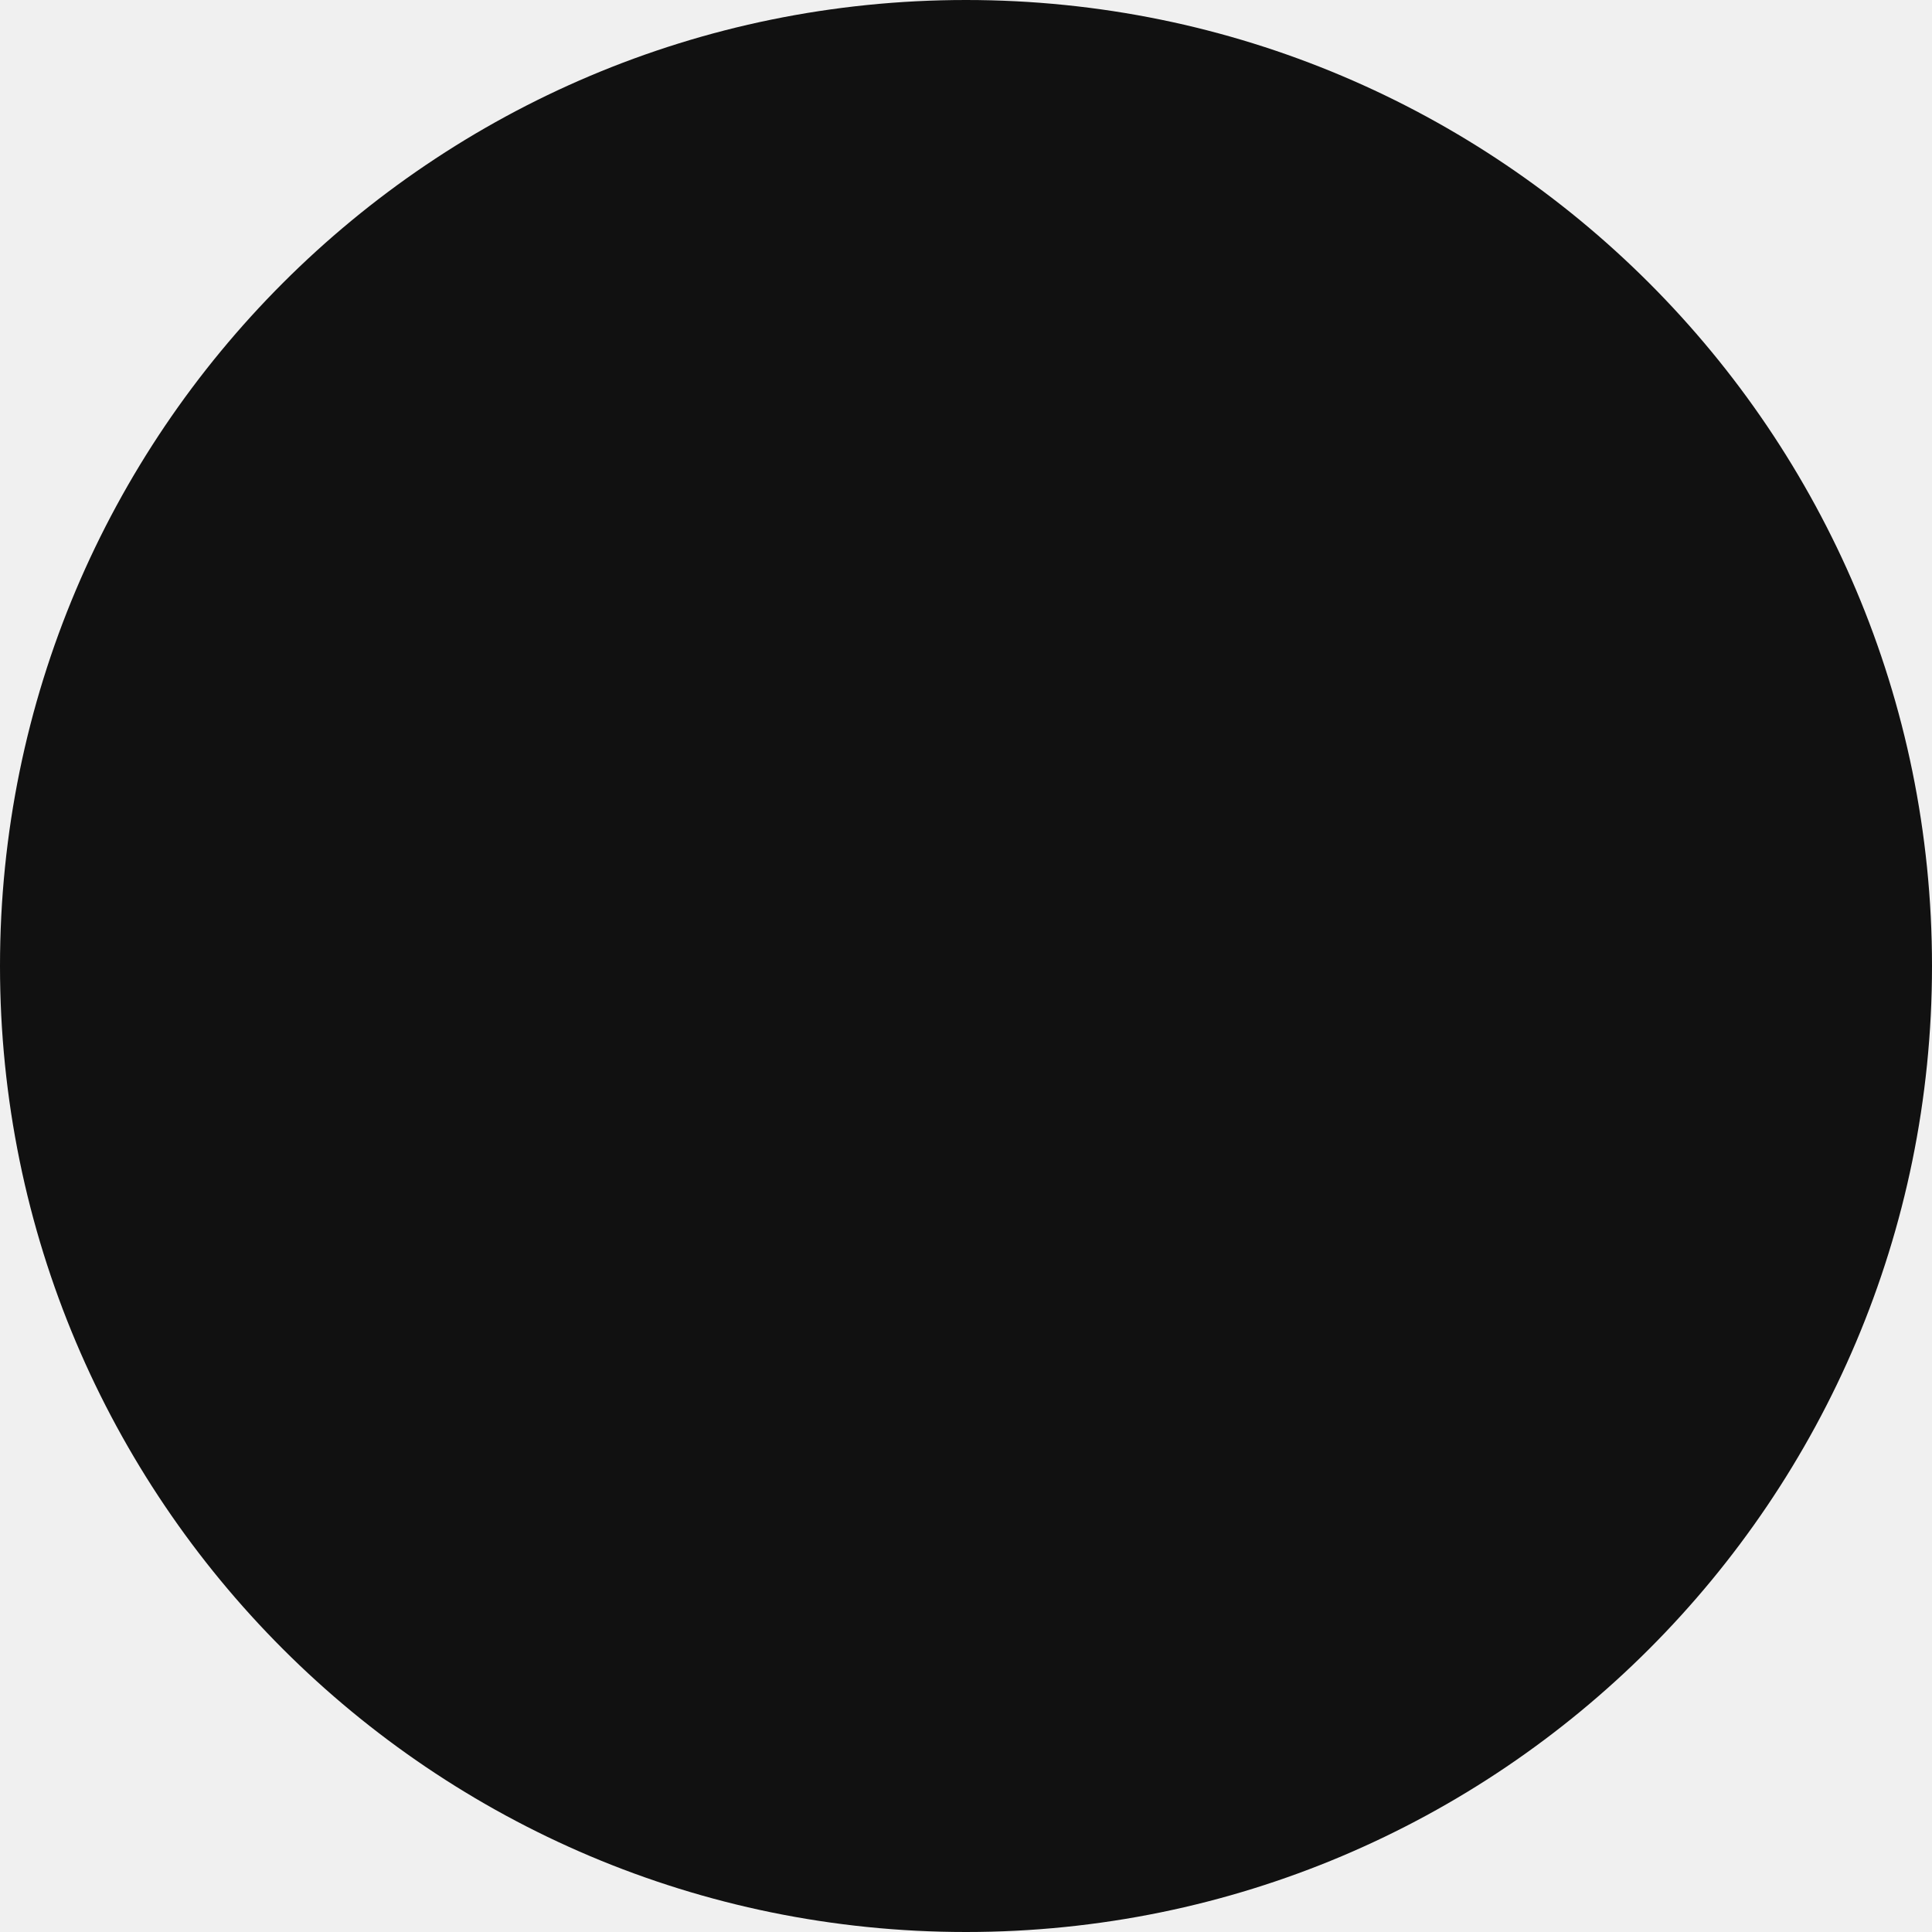
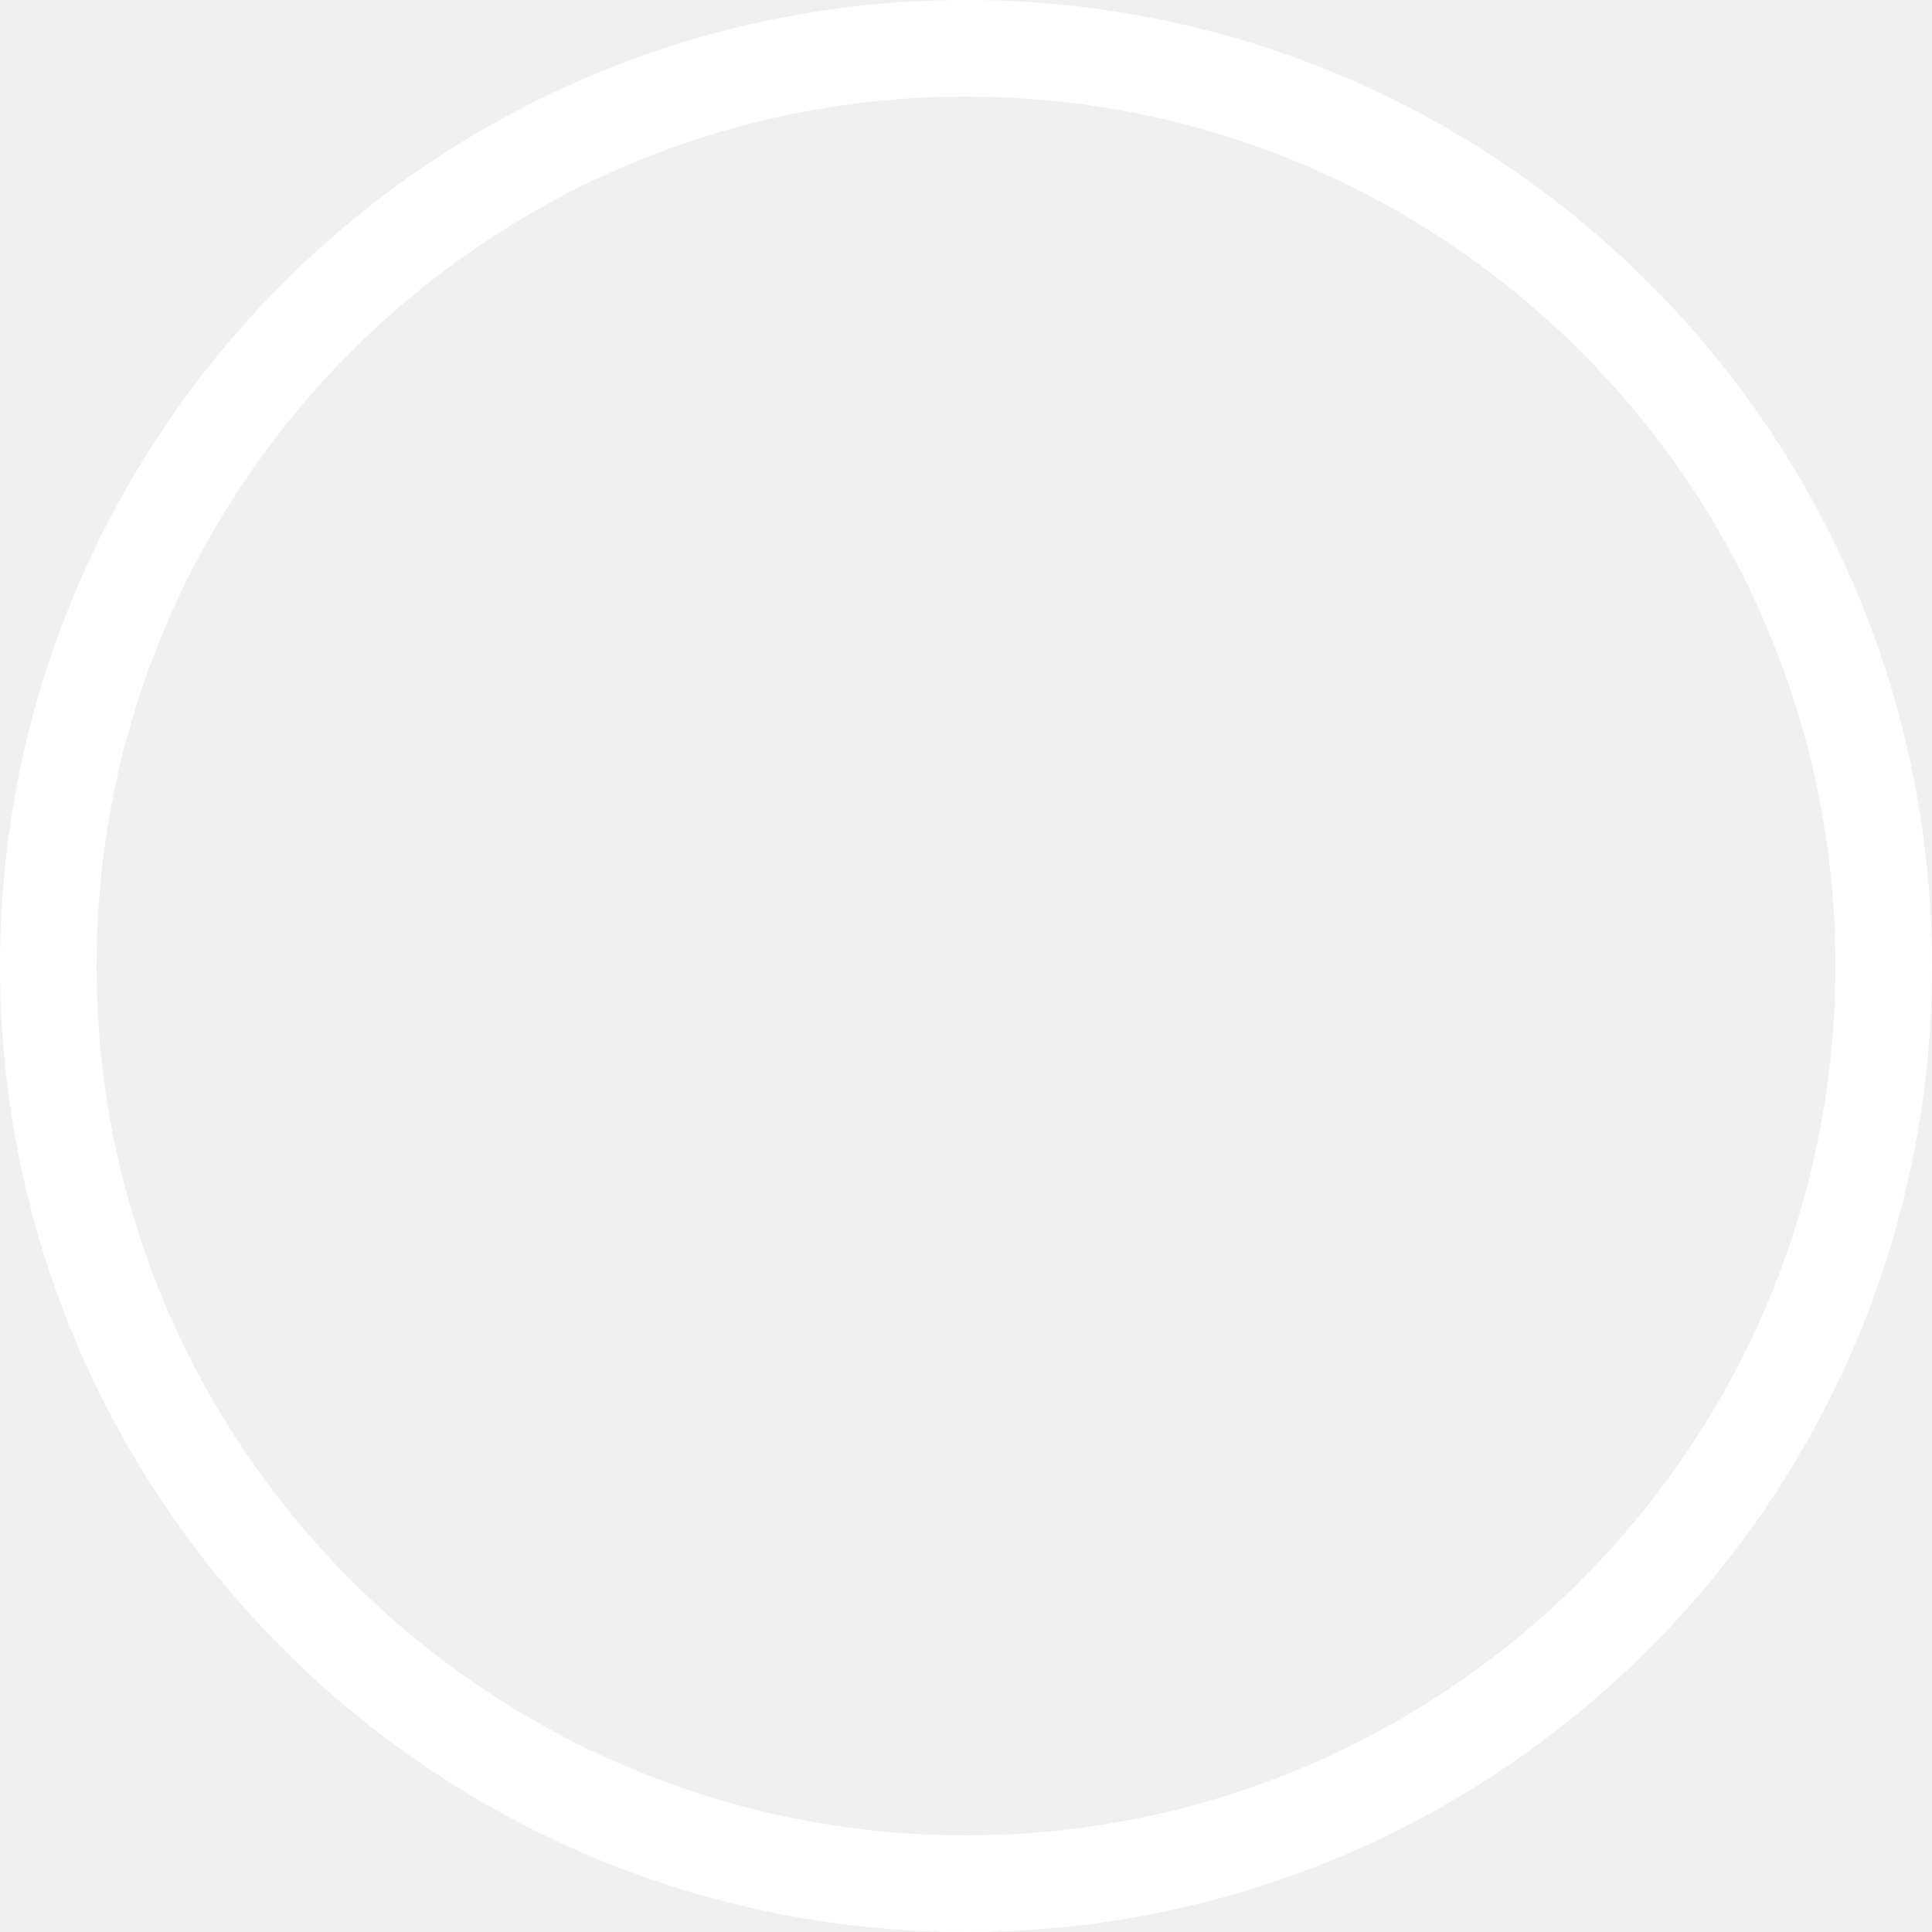
- <svg xmlns="http://www.w3.org/2000/svg" viewBox="0 0 20 20">
-   <circle vector-effect="non-scaling-stroke" cx="10" cy="10" r="10" fill="rgb(17,17,17)" />
+ <svg xmlns="http://www.w3.org/2000/svg" width="100%" height="100%" viewBox="0 0 20 20" version="1.1" xml:space="preserve" style="fill-rule:evenodd;clip-rule:evenodd;stroke-linejoin:round;stroke-miterlimit:2;">
+   <rect id="Artboard1" x="0" y="0" width="20" height="20" style="fill:none;" />
+   <g id="Artboard11">
+     <path d="M10,0C15.519,0 20,4.481 20,10C20,15.519 15.519,20 10,20C4.481,20 0,15.519 0,10C0,4.481 4.481,0 10,0ZM10,1C5.033,1 1,5.033 1,10C1,14.967 5.033,19 10,19C14.967,19 19,14.967 19,10C19,5.033 14.967,1 10,1Z" style="fill:white;" />
+   </g>
</svg>
